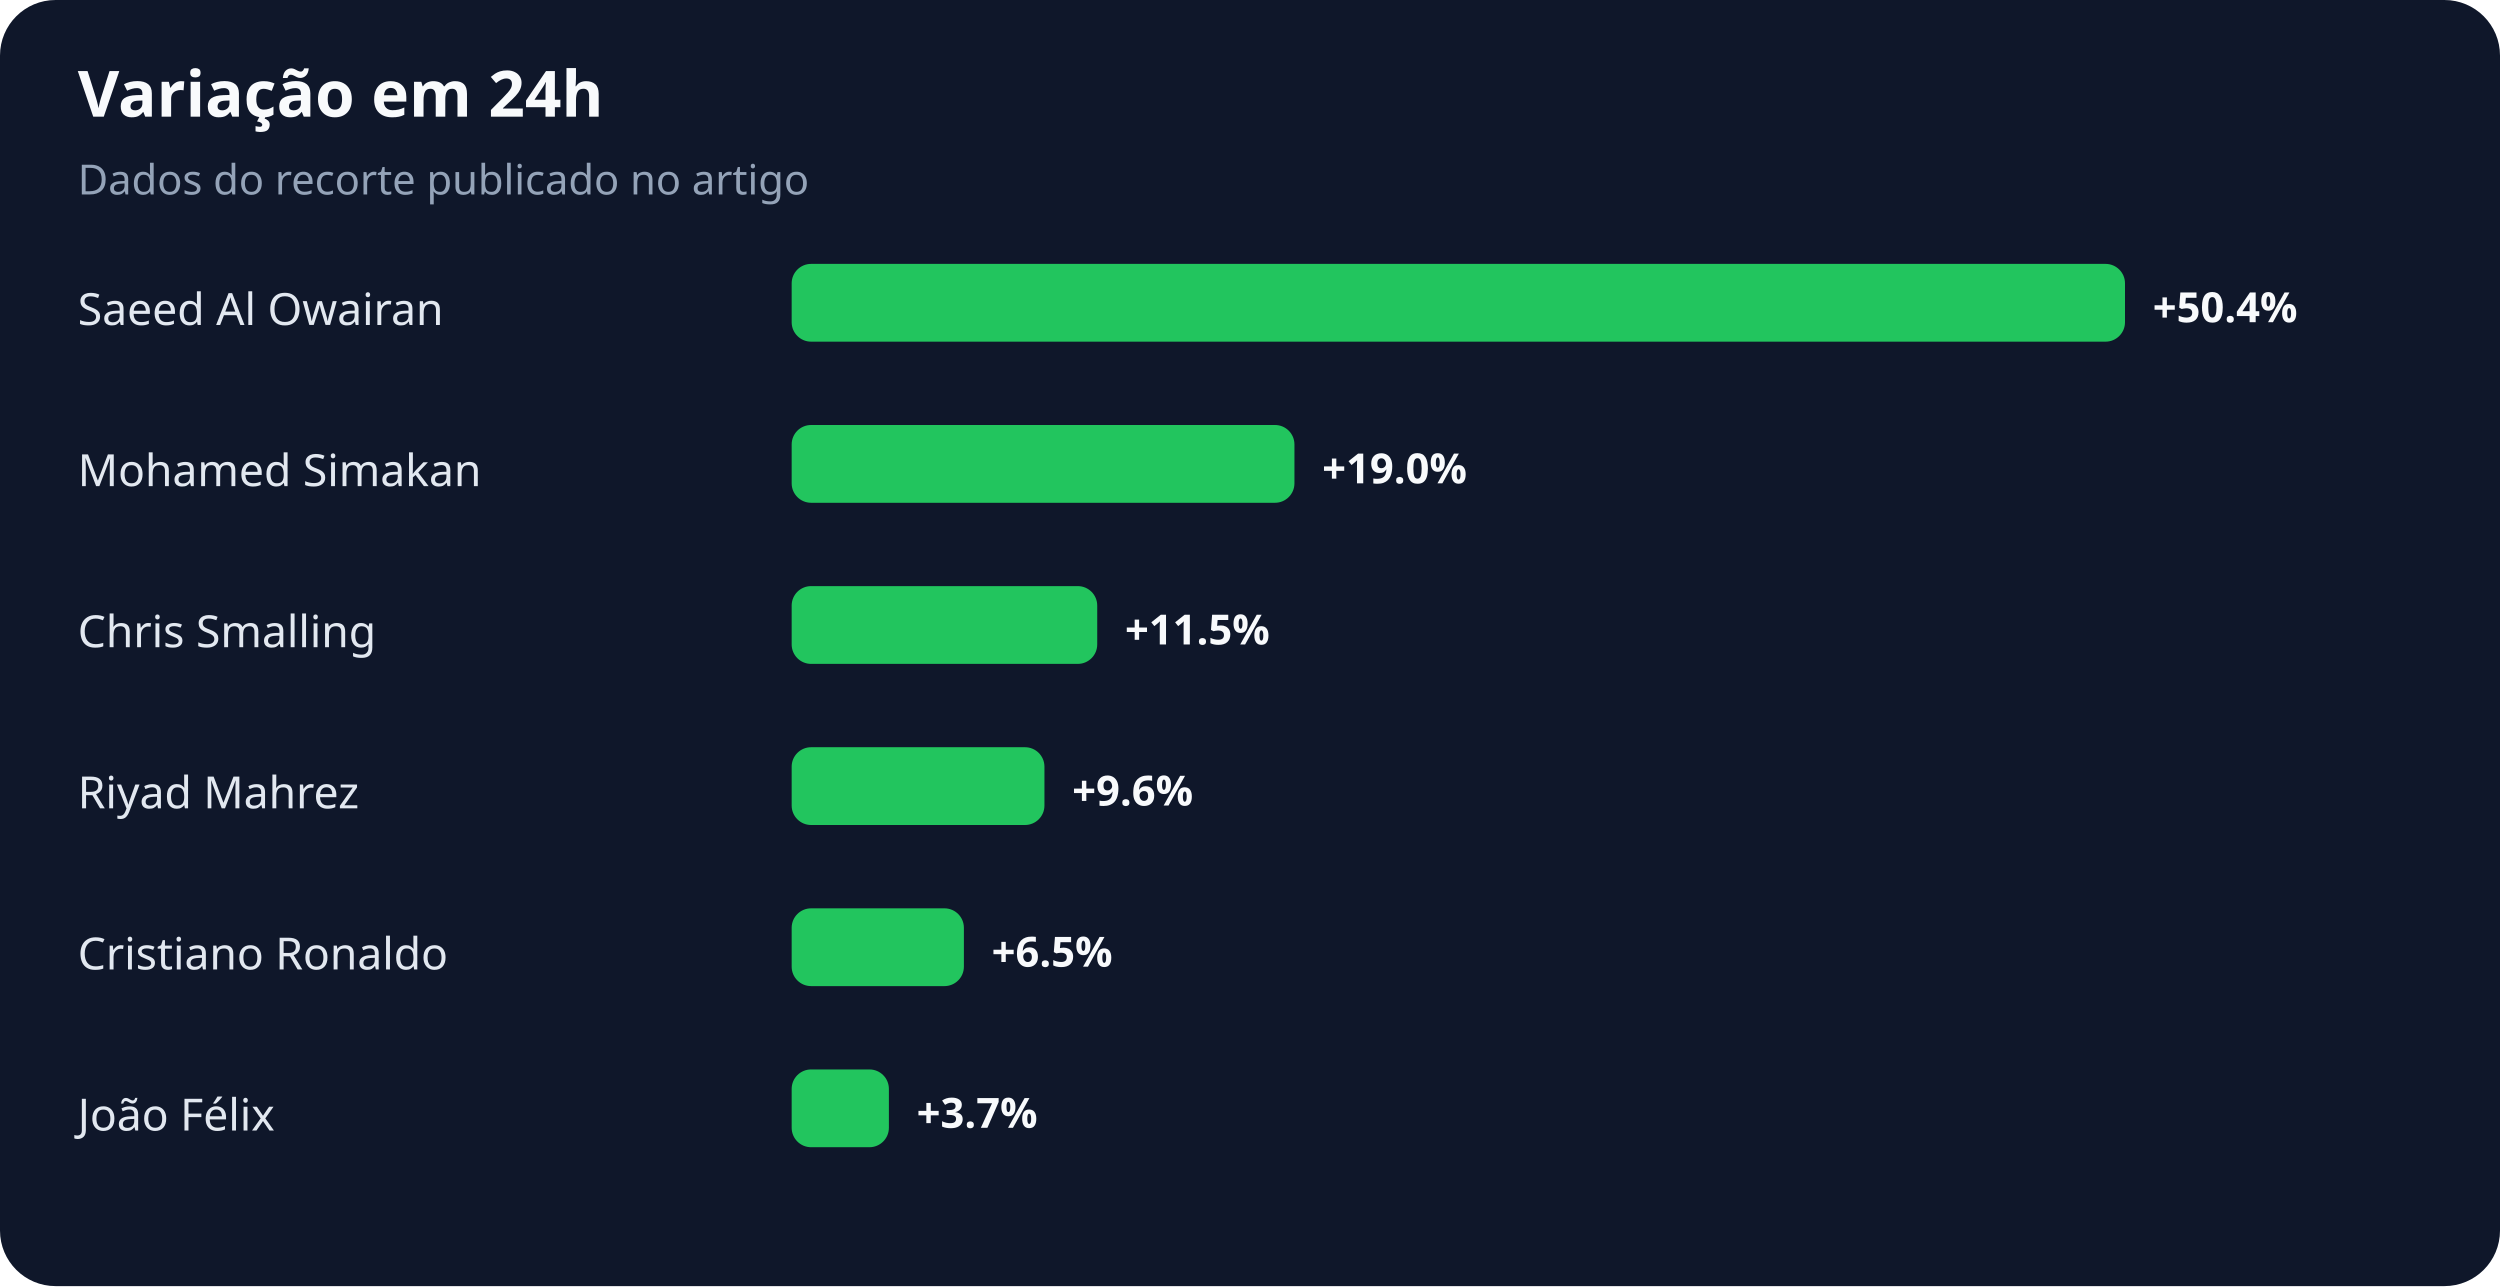
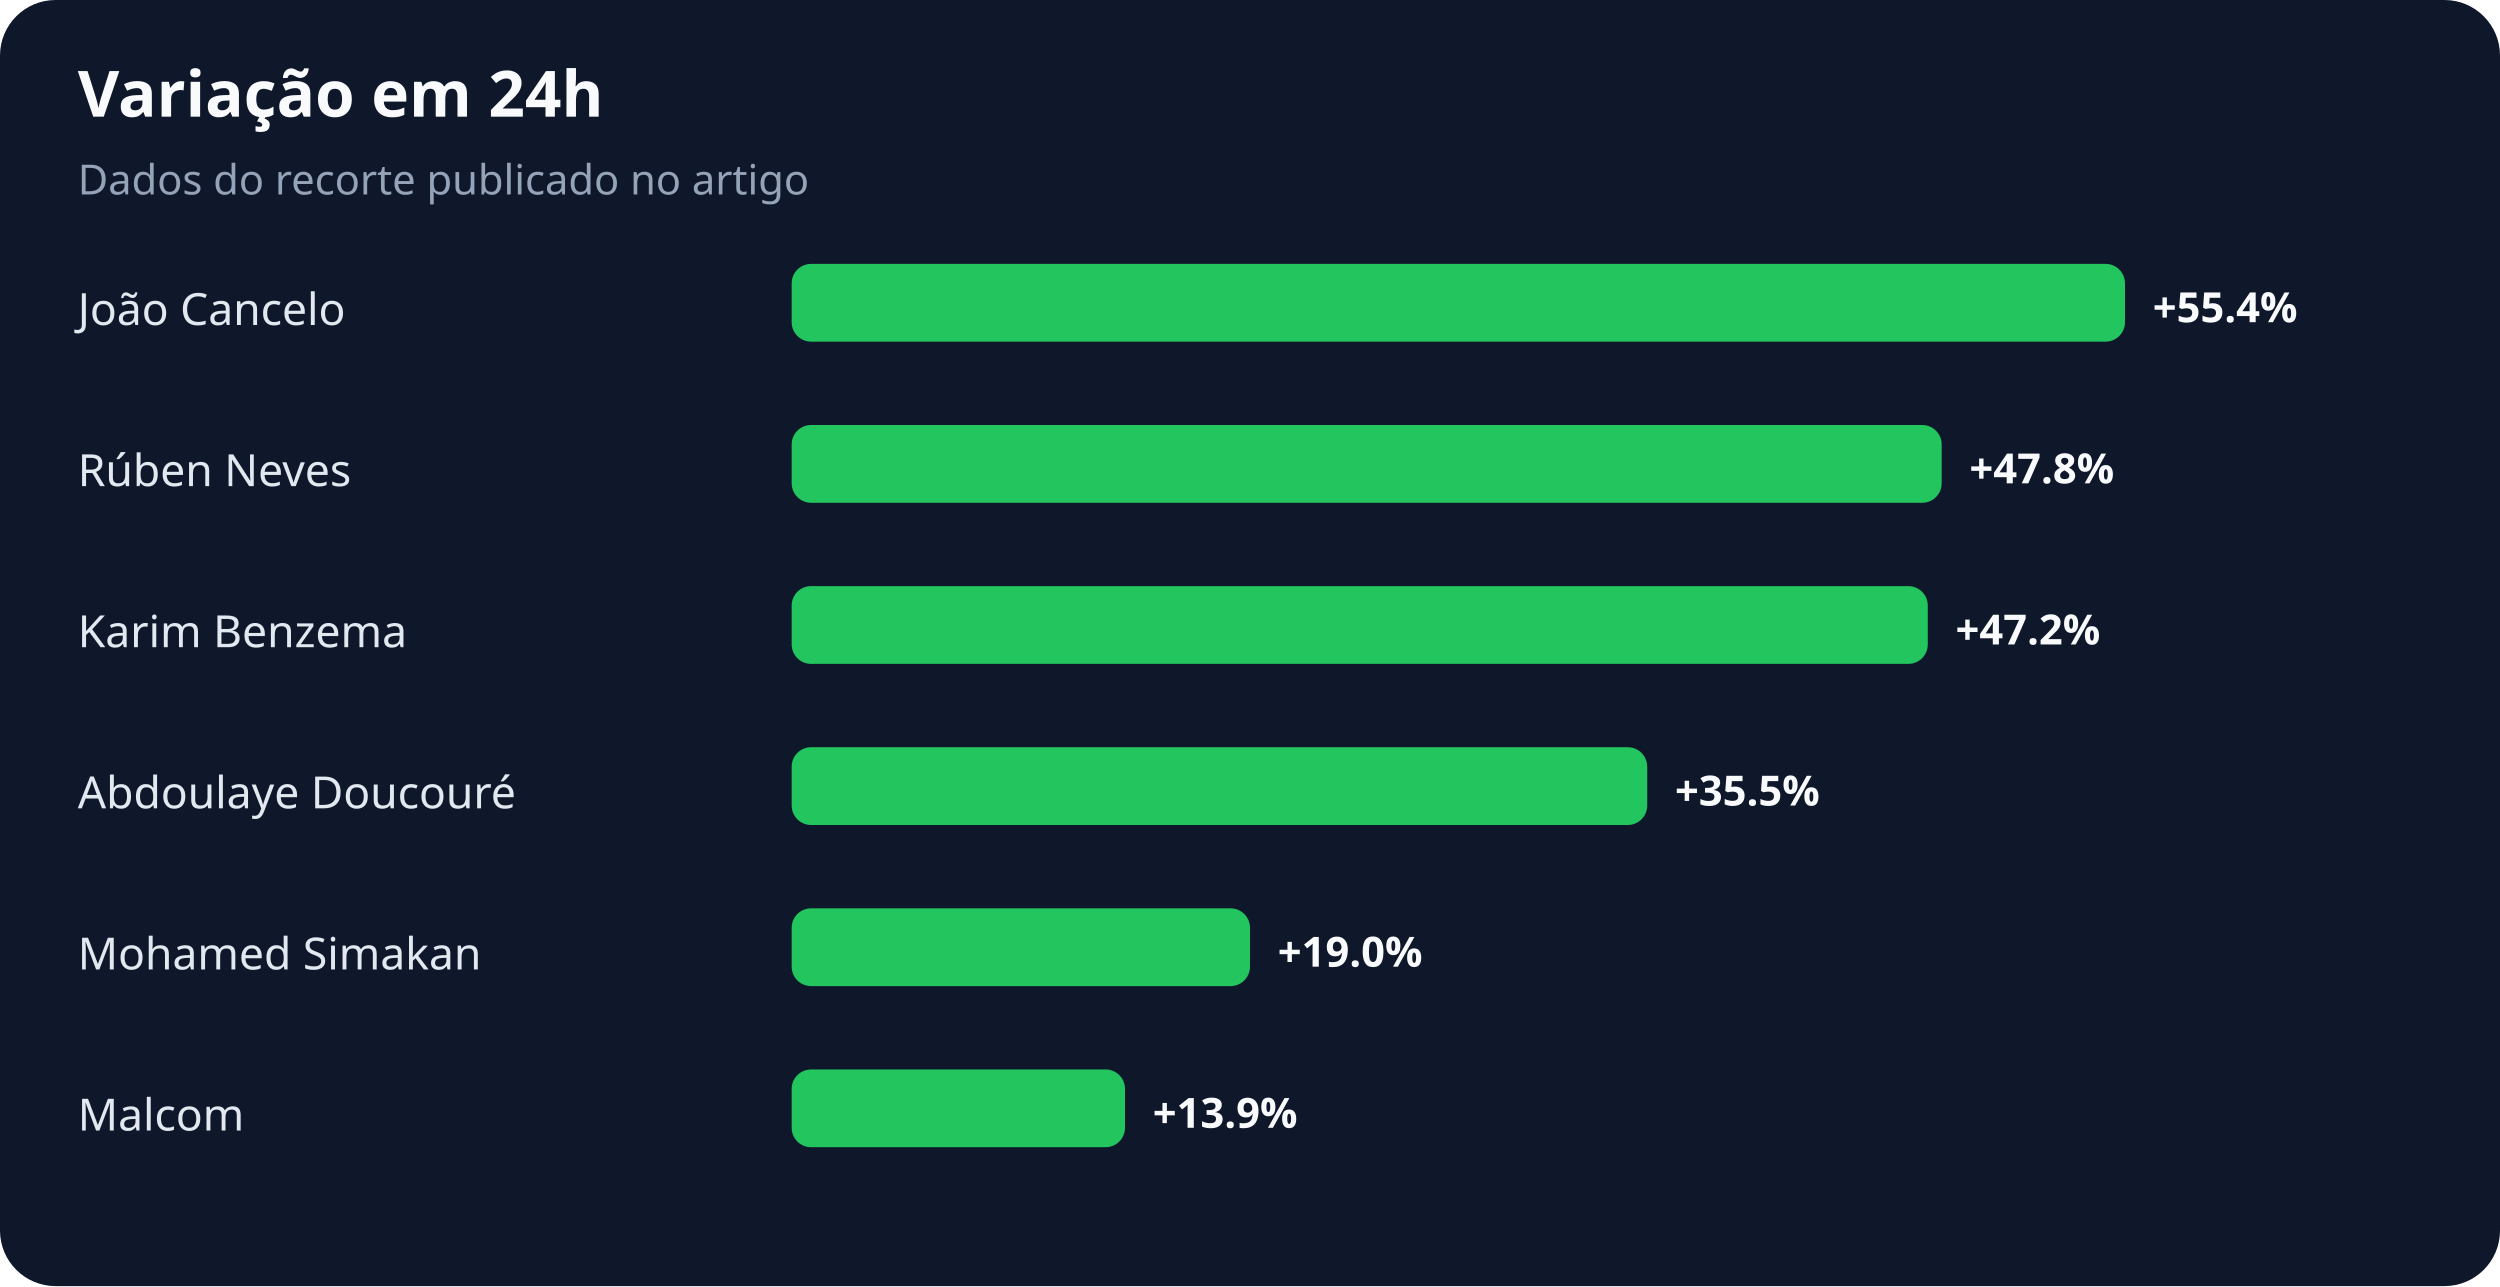
<svg xmlns="http://www.w3.org/2000/svg" width="900" height="463" viewBox="0 0 900 463" role="img" aria-labelledby="title desc">
  <rect width="100%" height="100%" rx="20" fill="#0f172a" />
  <text x="28" y="42" fill="#f8fafc" font-family="system-ui,sans-serif" font-size="23" font-weight="700">Variação em 24h</text>
  <text x="28" y="70" fill="#94a3b8" font-family="system-ui,sans-serif" font-size="15">Dados do recorte publicado no artigo</text>
-   <text x="28" y="117" fill="#e2e8f0" font-family="system-ui,sans-serif" font-size="16">Saeed Al Owairan</text>
+   <text x="28" y="117" fill="#e2e8f0" font-family="system-ui,sans-serif" font-size="16">João Cancelo</text>
  <rect x="285" y="95" width="480" height="28" rx="7" fill="#22c55e" />
-   <text x="775" y="116" fill="#f8fafc" font-family="system-ui,sans-serif" font-size="15" font-weight="700">+50.4%</text>
-   <text x="28" y="175" fill="#e2e8f0" font-family="system-ui,sans-serif" font-size="16">Mohamed Simakan</text>
-   <rect x="285" y="153" width="181" height="28" rx="7" fill="#22c55e" />
-   <text x="476" y="174" fill="#f8fafc" font-family="system-ui,sans-serif" font-size="15" font-weight="700">+19.0%</text>
-   <text x="28" y="233" fill="#e2e8f0" font-family="system-ui,sans-serif" font-size="16">Chris Smalling</text>
-   <rect x="285" y="211" width="110" height="28" rx="7" fill="#22c55e" />
-   <text x="405" y="232" fill="#f8fafc" font-family="system-ui,sans-serif" font-size="15" font-weight="700">+11.5%</text>
-   <text x="28" y="291" fill="#e2e8f0" font-family="system-ui,sans-serif" font-size="16">Riyad Mahrez</text>
-   <rect x="285" y="269" width="91" height="28" rx="7" fill="#22c55e" />
-   <text x="386" y="290" fill="#f8fafc" font-family="system-ui,sans-serif" font-size="15" font-weight="700">+9.6%</text>
-   <text x="28" y="349" fill="#e2e8f0" font-family="system-ui,sans-serif" font-size="16">Cristiano Ronaldo</text>
-   <rect x="285" y="327" width="62" height="28" rx="7" fill="#22c55e" />
-   <text x="357" y="348" fill="#f8fafc" font-family="system-ui,sans-serif" font-size="15" font-weight="700">+6.5%</text>
-   <text x="28" y="407" fill="#e2e8f0" font-family="system-ui,sans-serif" font-size="16">João Félix</text>
-   <rect x="285" y="385" width="35" height="28" rx="7" fill="#22c55e" />
-   <text x="330" y="406" fill="#f8fafc" font-family="system-ui,sans-serif" font-size="15" font-weight="700">+3.7%</text>
+   <text x="775" y="116" fill="#f8fafc" font-family="system-ui,sans-serif" font-size="15" font-weight="700">+55.4%</text>
+   <text x="28" y="175" fill="#e2e8f0" font-family="system-ui,sans-serif" font-size="16">Rúben Neves</text>
+   <rect x="285" y="153" width="414" height="28" rx="7" fill="#22c55e" />
+   <text x="709" y="174" fill="#f8fafc" font-family="system-ui,sans-serif" font-size="15" font-weight="700">+47.8%</text>
+   <text x="28" y="233" fill="#e2e8f0" font-family="system-ui,sans-serif" font-size="16">Karim Benzema</text>
+   <rect x="285" y="211" width="409" height="28" rx="7" fill="#22c55e" />
+   <text x="704" y="232" fill="#f8fafc" font-family="system-ui,sans-serif" font-size="15" font-weight="700">+47.2%</text>
+   <text x="28" y="291" fill="#e2e8f0" font-family="system-ui,sans-serif" font-size="16">Abdoulaye Doucouré</text>
+   <rect x="285" y="269" width="308" height="28" rx="7" fill="#22c55e" />
+   <text x="603" y="290" fill="#f8fafc" font-family="system-ui,sans-serif" font-size="15" font-weight="700">+35.5%</text>
+   <text x="28" y="349" fill="#e2e8f0" font-family="system-ui,sans-serif" font-size="16">Mohamed Simakan</text>
+   <rect x="285" y="327" width="165" height="28" rx="7" fill="#22c55e" />
+   <text x="460" y="348" fill="#f8fafc" font-family="system-ui,sans-serif" font-size="15" font-weight="700">+19.0%</text>
+   <text x="28" y="407" fill="#e2e8f0" font-family="system-ui,sans-serif" font-size="16">Malcom</text>
+   <rect x="285" y="385" width="120" height="28" rx="7" fill="#22c55e" />
+   <text x="415" y="406" fill="#f8fafc" font-family="system-ui,sans-serif" font-size="15" font-weight="700">+13.9%</text>
</svg>
